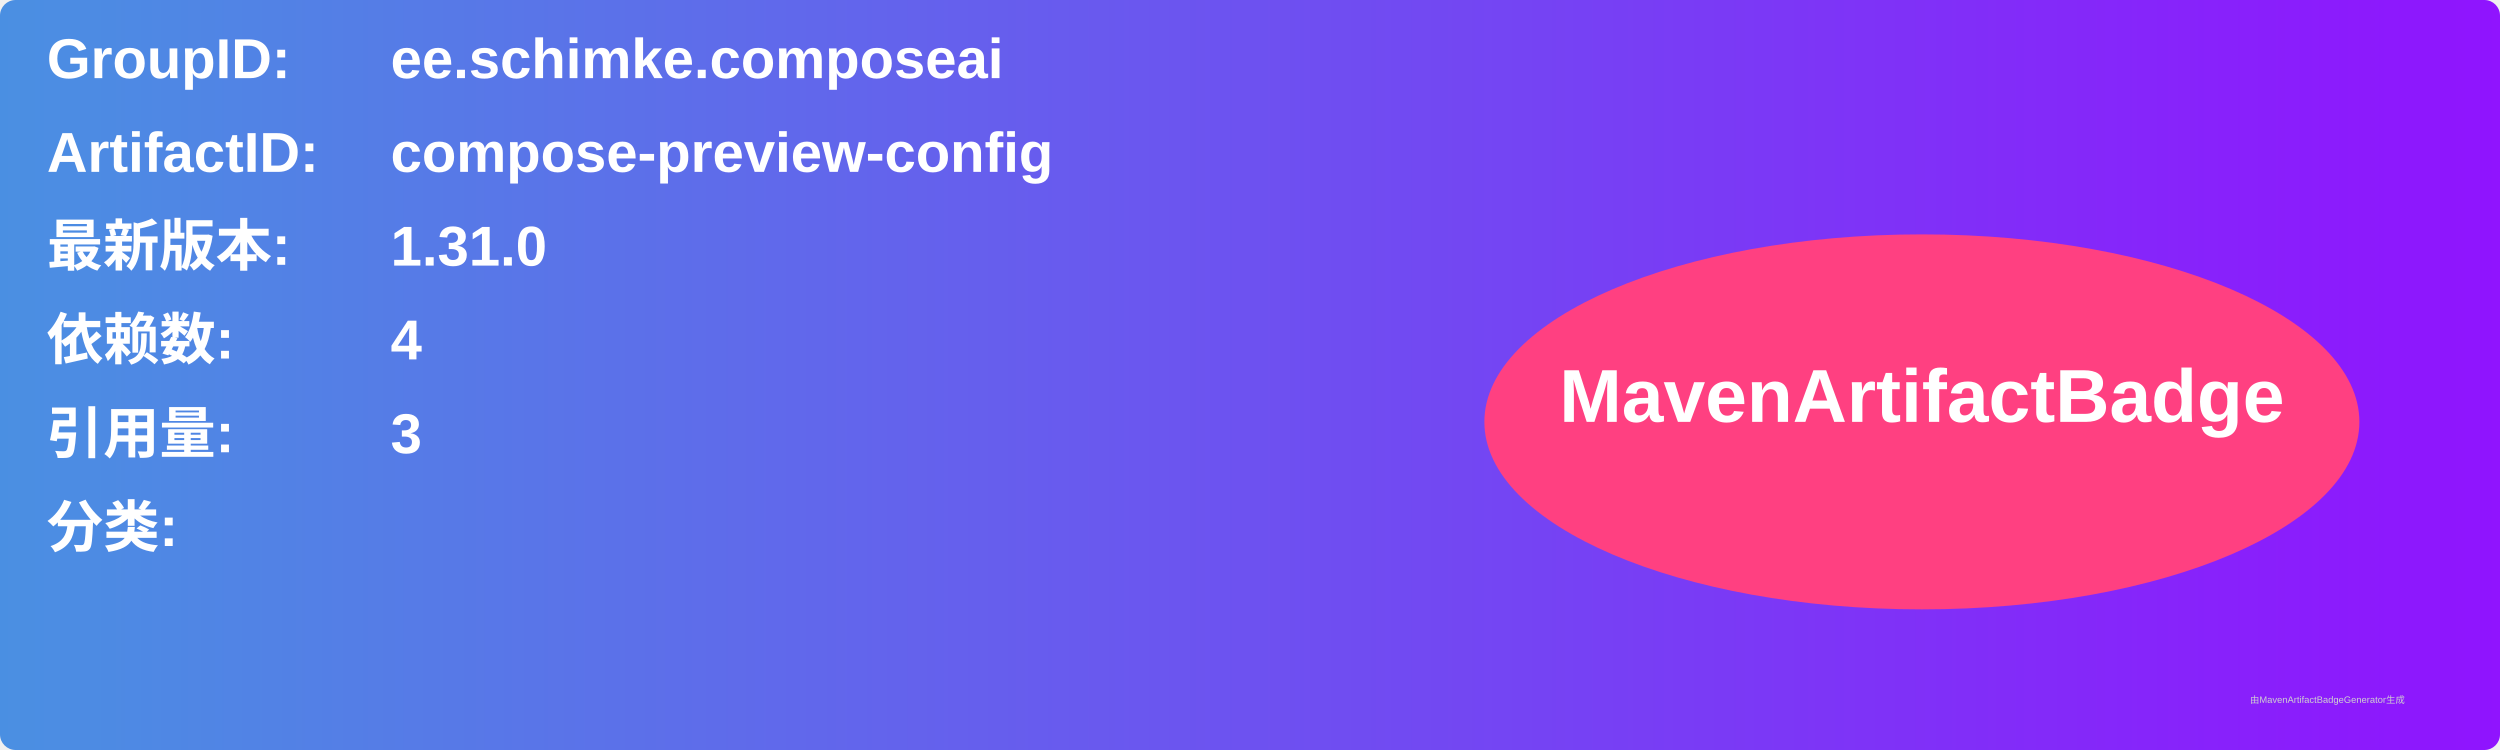
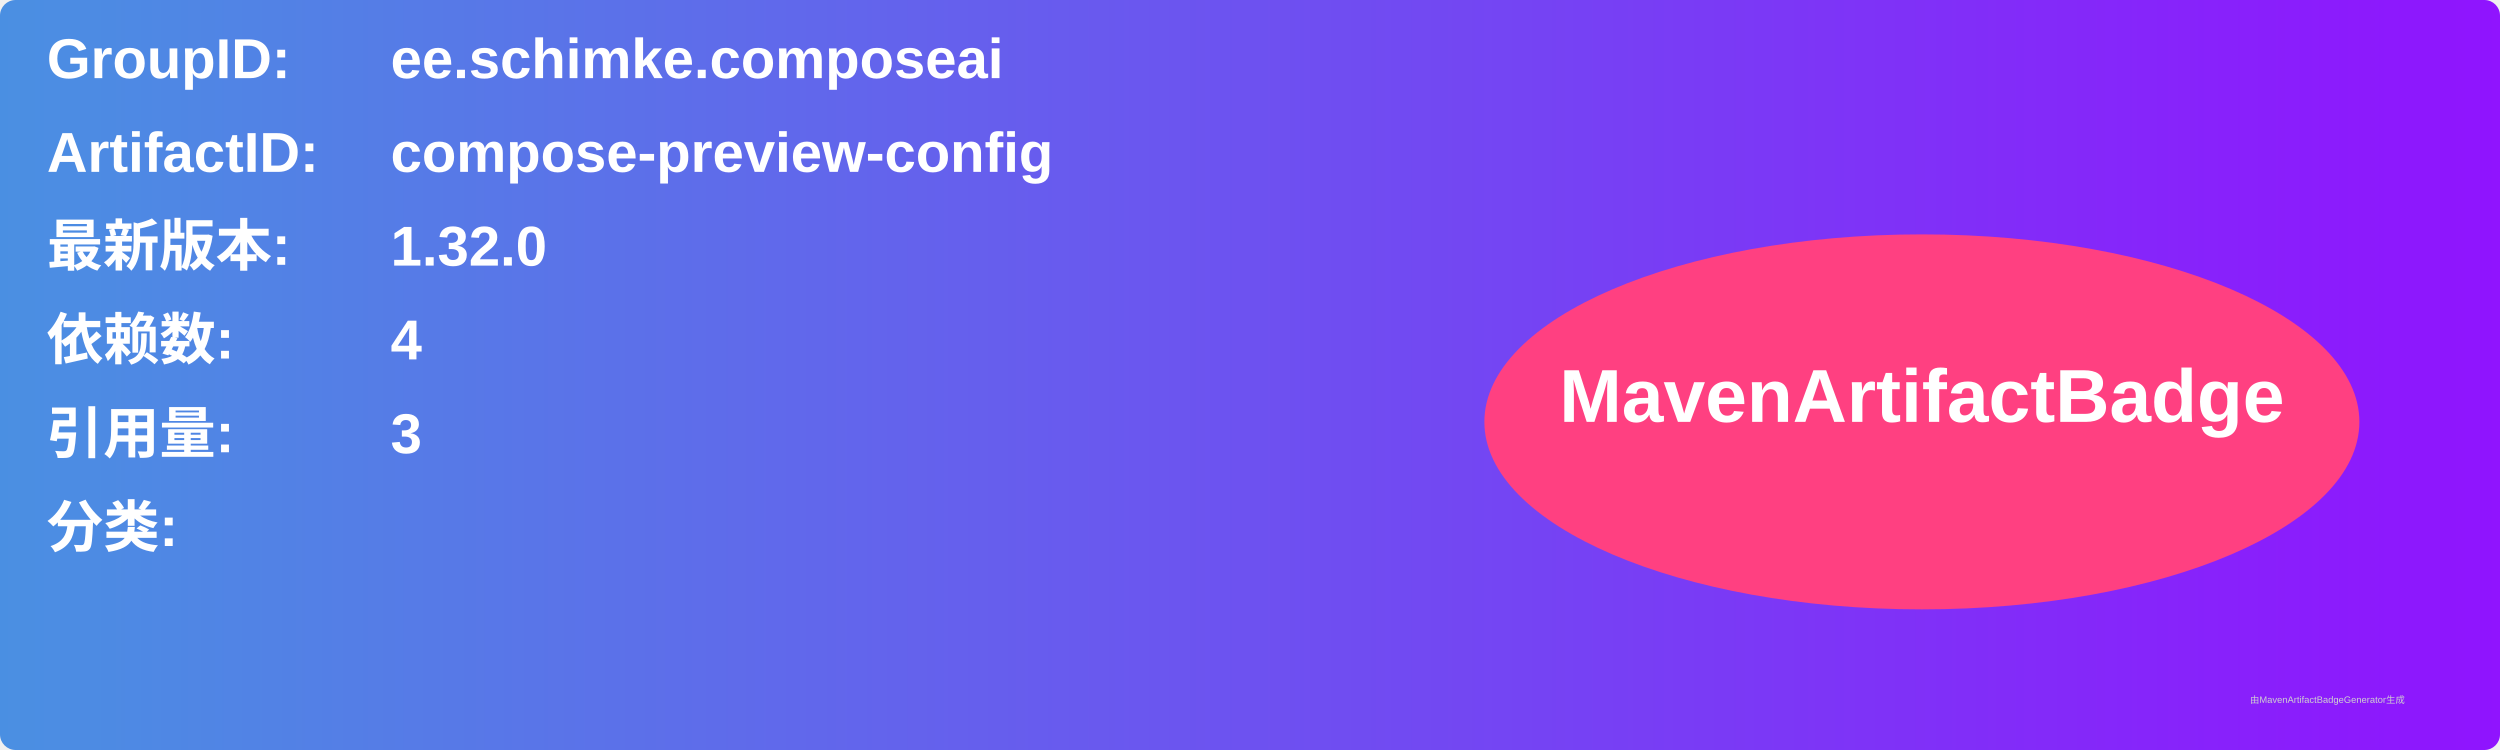
<svg xmlns="http://www.w3.org/2000/svg" width="800" height="240" viewBox="0 0 800 240">
  <linearGradient id="grad" x1="0%" y1="0%" x2="100%" y2="0%">
    <stop offset="0%" stop-color="#4a90e2" />
    <stop offset="100%" stop-color="#9013fe" />
  </linearGradient>
  <rect width="100%" height="100%" rx="5" ry="5" fill="url(#grad)" />
  <g transform="translate(15, 15)">
    <text x="0" y="10" font-family="Arial" font-size="18" fill="white" font-weight="bold" width="260">GroupID:</text>
    <text x="110" y="10" font-family="Arial" font-size="18" fill="white" font-weight="bold" width="460">ee.schimke.composeai</text>
    <text x="0" y="40" font-family="Arial" font-size="18" fill="white" font-weight="bold" width="260">ArtifactID:</text>
    <text x="110" y="40" font-family="Arial" font-size="18" fill="white" font-weight="bold" width="460">compose-preview-config</text>
    <text x="0" y="70" font-family="Arial" font-size="18" fill="white" font-weight="bold">最新版本:</text>
    <text x="110" y="70" font-family="Arial" font-size="18" fill="white" font-weight="bold">
-       <tspan font-weight="bold">1.31.0</tspan>
+       <tspan font-weight="bold">1.32.0</tspan>
    </text>
    <text x="0" y="100" font-family="Arial" font-size="18" fill="white" font-weight="bold">依赖数: </text>
    <text x="110" y="100" font-family="Arial" font-size="18" fill="white">
      <tspan font-weight="bold">4</tspan>
    </text>
    <text x="0" y="130" font-family="Arial" font-size="18" fill="white" font-weight="bold">引用量: </text>
    <text x="110" y="130" font-family="Arial" font-size="18" fill="white">
      <tspan font-weight="bold">3</tspan>
    </text>
    <text x="0" y="160" font-family="Arial" font-size="18" fill="white" font-weight="bold">分类:</text>
    <text x="10" y="190" font-family="Arial" font-size="10" fill="white">
      <tspan font-weight="bold" />
    </text>
    <ellipse cx="600" cy="120" rx="140" ry="60" fill="#ff4081" />
    <text x="600" y="120" text-anchor="middle" font-family="Arial" font-size="24" fill="white" font-weight="bold">MavenArtifactBadge</text>
  </g>
  <text x="720" y="225" font-family="Arial" font-size="3" fill="#d0d0d0">由MavenArtifactBadgeGenerator生成</text>
</svg>
